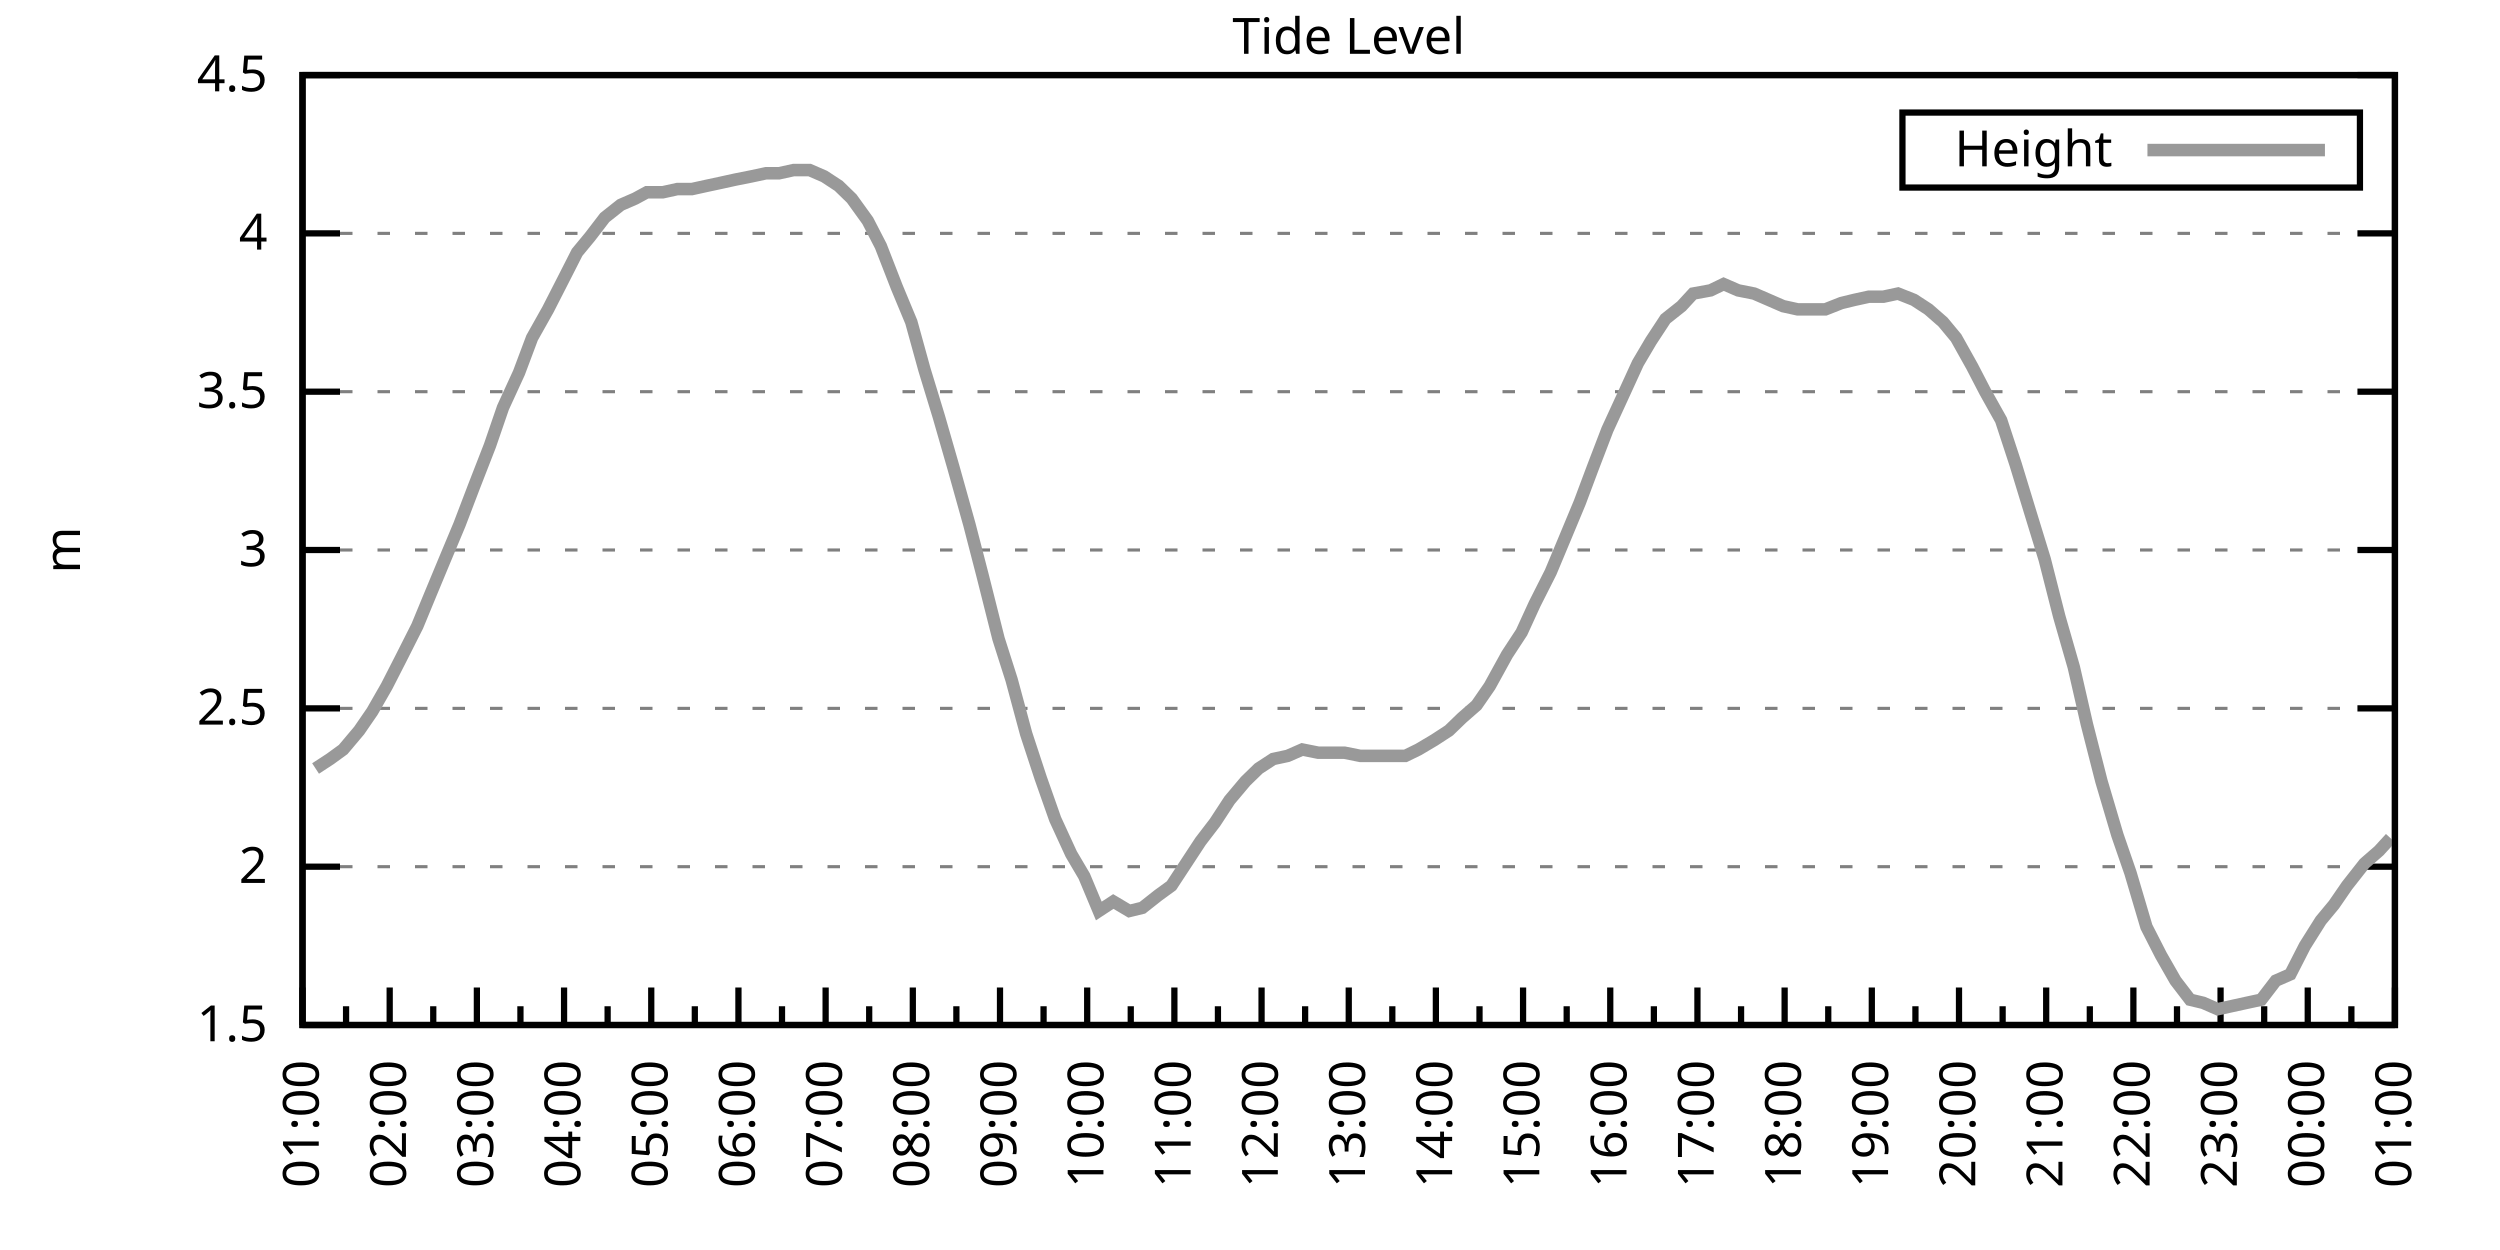
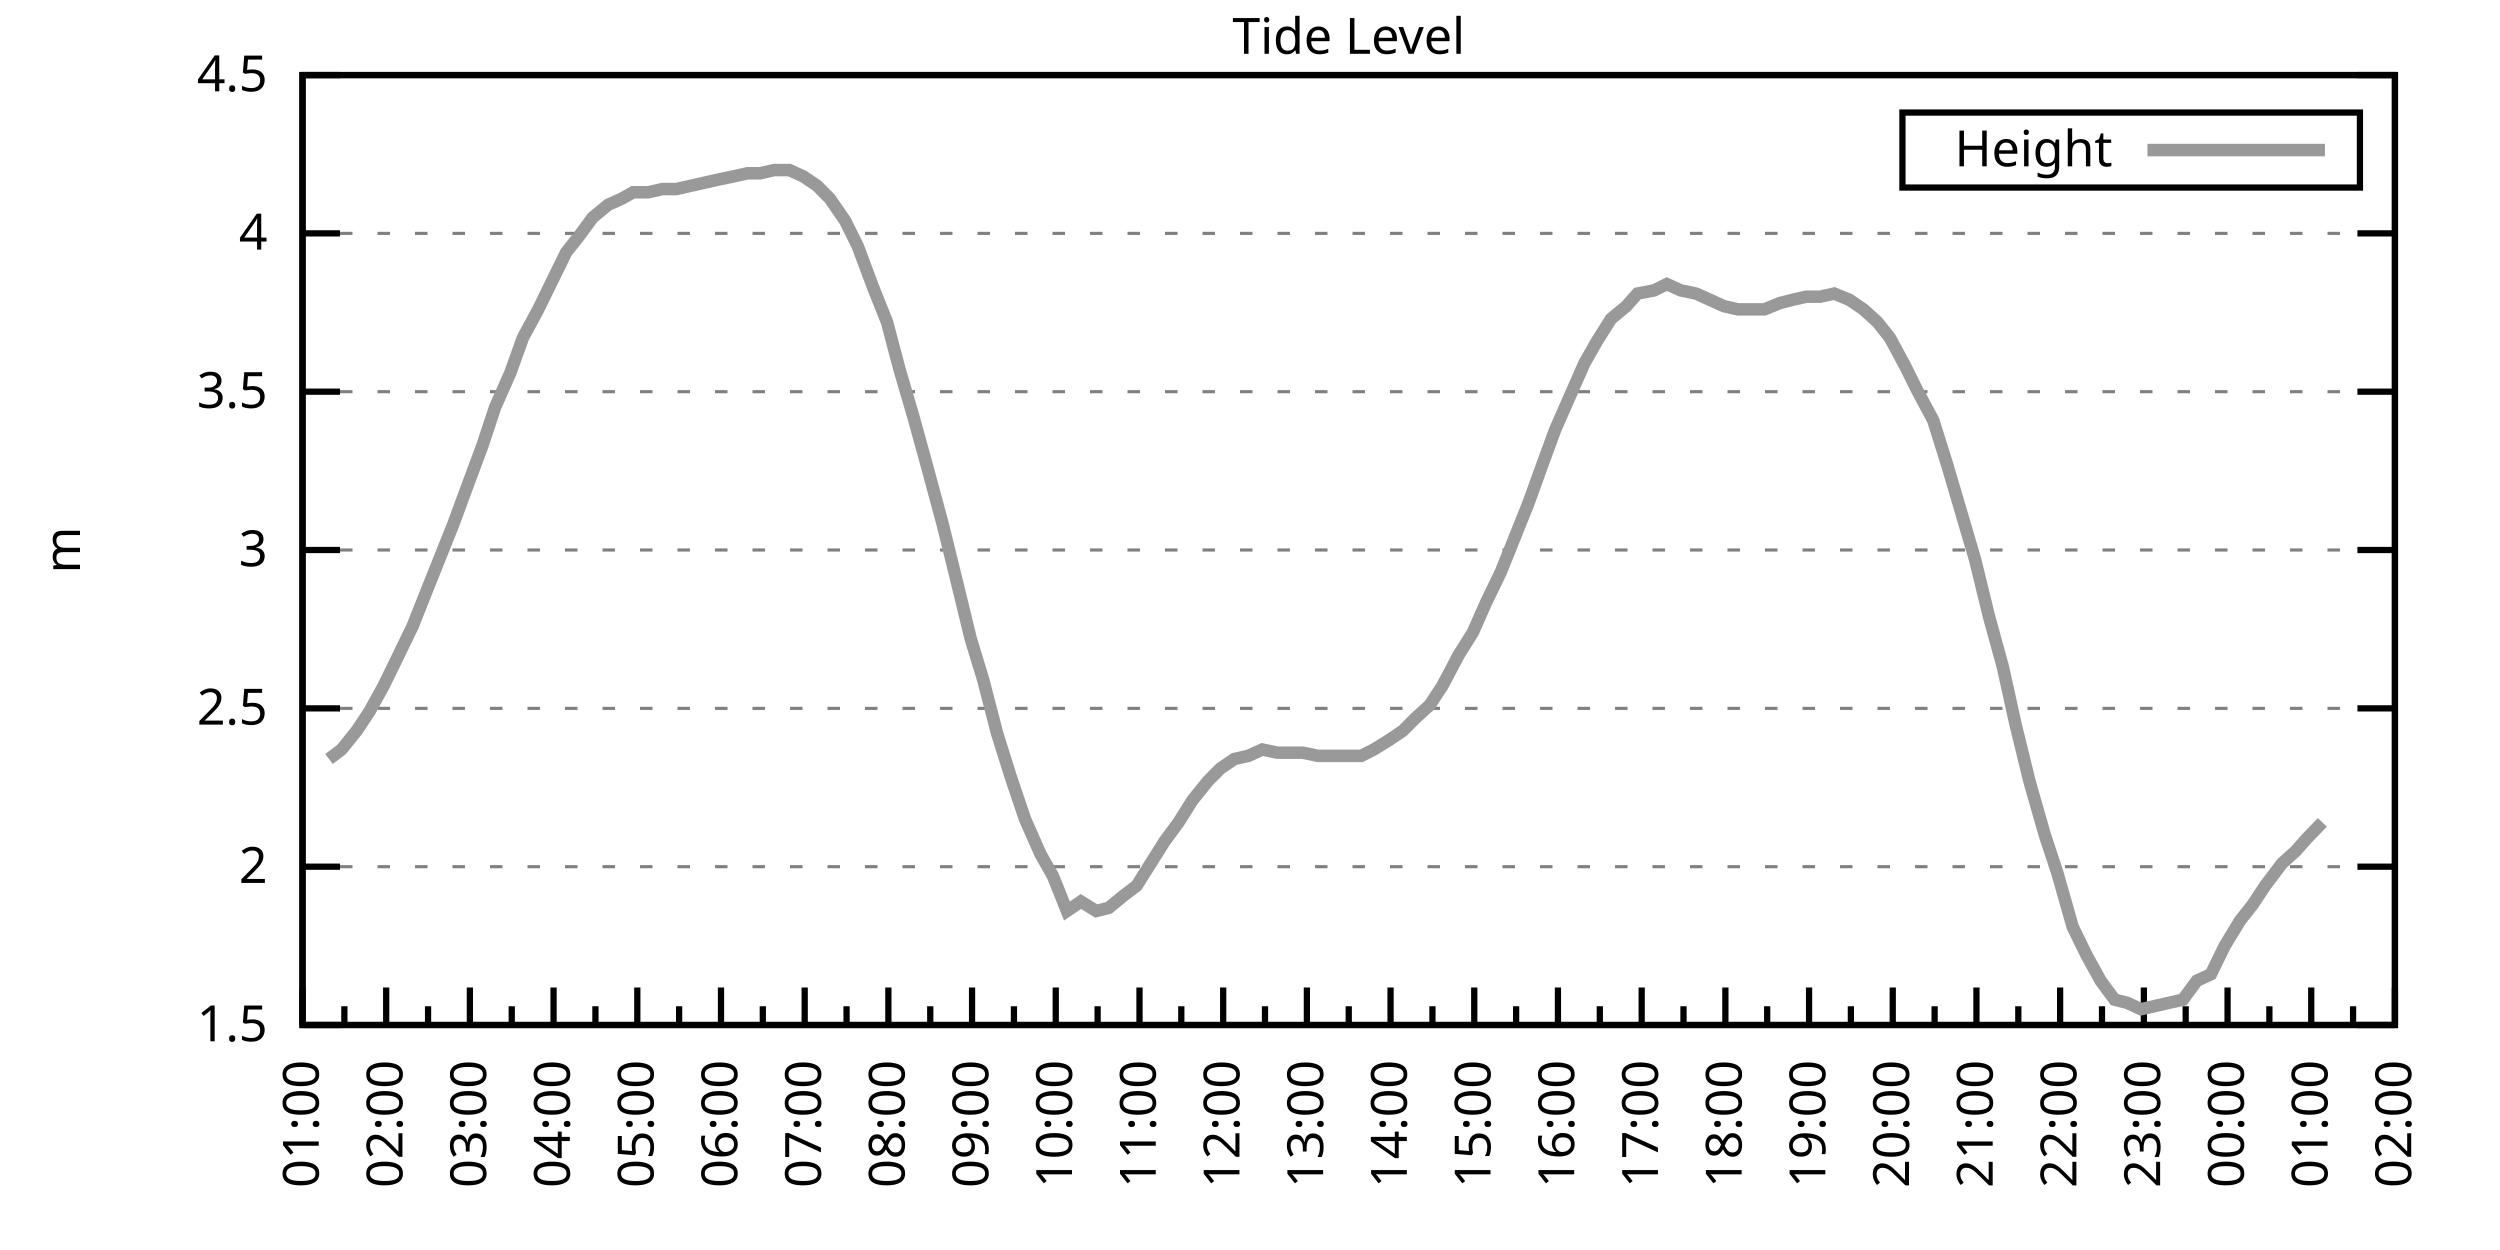
<svg xmlns="http://www.w3.org/2000/svg" xmlns:xlink="http://www.w3.org/1999/xlink" width="400" height="200" viewBox="0 0 400 200">
  <g id="gnuplot_canvas">
    <rect x="0" y="0" width="400" height="200" fill="none" />
    <defs>
      <circle id="gpDot" r="0.5" stroke-width="0.5" stroke="currentColor" />
      <path id="gpPt0" stroke-width="0.333" stroke="currentColor" d="M-1,0 h2 M0,-1 v2" />
      <path id="gpPt1" stroke-width="0.333" stroke="currentColor" d="M-1,-1 L1,1 M1,-1 L-1,1" />
      <path id="gpPt2" stroke-width="0.333" stroke="currentColor" d="M-1,0 L1,0 M0,-1 L0,1 M-1,-1 L1,1 M-1,1 L1,-1" />
      <rect id="gpPt3" stroke-width="0.333" stroke="currentColor" x="-1" y="-1" width="2" height="2" />
      <rect id="gpPt4" stroke-width="0.333" stroke="currentColor" fill="currentColor" x="-1" y="-1" width="2" height="2" />
      <circle id="gpPt5" stroke-width="0.333" stroke="currentColor" cx="0" cy="0" r="1" />
      <use xlink:href="#gpPt5" id="gpPt6" fill="currentColor" stroke="none" />
      <path id="gpPt7" stroke-width="0.333" stroke="currentColor" d="M0,-1.33 L-1.33,0.67 L1.33,0.67 z" />
      <use xlink:href="#gpPt7" id="gpPt8" fill="currentColor" stroke="none" />
      <use xlink:href="#gpPt7" id="gpPt9" stroke="currentColor" transform="rotate(180)" />
      <use xlink:href="#gpPt9" id="gpPt10" fill="currentColor" stroke="none" />
      <use xlink:href="#gpPt3" id="gpPt11" stroke="currentColor" transform="rotate(45)" />
      <use xlink:href="#gpPt11" id="gpPt12" fill="currentColor" stroke="none" />
      <path id="gpPt13" stroke-width="0.333" stroke="currentColor" d="M0,1.330 L1.265,0.411 L0.782,-1.067 L-0.782,-1.076 L-1.265,0.411 z" />
      <use xlink:href="#gpPt13" id="gpPt14" fill="currentColor" stroke="none" />
      <filter id="textbox" filterUnits="objectBoundingBox" x="0" y="0" height="1" width="1">
        <feFlood flood-color="white" flood-opacity="1" result="bgnd" />
        <feComposite in="SourceGraphic" in2="bgnd" operator="atop" />
      </filter>
      <filter id="greybox" filterUnits="objectBoundingBox" x="0" y="0" height="1" width="1">
        <feFlood flood-color="lightgrey" flood-opacity="1" result="grey" />
        <feComposite in="SourceGraphic" in2="grey" operator="atop" />
      </filter>
    </defs>
    <g fill="none" color="white" stroke="currentColor" stroke-width="1.00" stroke-linecap="butt" stroke-linejoin="miter">
</g>
    <g fill="none" color="black" stroke="currentColor" stroke-width="1.00" stroke-linecap="butt" stroke-linejoin="miter">
      <g stroke="none" shape-rendering="crispEdges">
        <polygon fill="rgb(255, 255, 255)" points="48.40,164.00 383.18,164.00 383.18,12.02 48.40,12.02 " />
      </g>
    </g>
    <g fill="none" color="black" stroke="currentColor" stroke-width="1.00" stroke-linecap="butt" stroke-linejoin="miter">
</g>
    <g fill="none" color="black" stroke="black" stroke-width="0.50" stroke-linecap="butt" stroke-linejoin="miter">
</g>
    <g fill="none" color="gray" stroke="currentColor" stroke-width="0.50" stroke-linecap="butt" stroke-linejoin="miter">
      <path stroke="gray" stroke-dasharray="2,4" class="gridline" d="M48.40,164.00 L383.19,164.00  " />
    </g>
    <g fill="none" color="gray" stroke="gray" stroke-width="1.00" stroke-linecap="butt" stroke-linejoin="miter">
</g>
    <g fill="none" color="black" stroke="currentColor" stroke-width="1.00" stroke-linecap="butt" stroke-linejoin="miter">
      <path stroke="black" d="M48.40,164.00 L54.40,164.00 M383.19,164.00 L377.19,164.00  " />
      <g transform="translate(42.80,166.60)" stroke="none" fill="black" font-family="Sans" font-size="8.00" text-anchor="end">
        <text>
          <tspan font-family="Sans"> 1.5</tspan>
        </text>
      </g>
    </g>
    <g fill="none" color="black" stroke="currentColor" stroke-width="1.00" stroke-linecap="butt" stroke-linejoin="miter">
</g>
    <g fill="none" color="black" stroke="black" stroke-width="0.50" stroke-linecap="butt" stroke-linejoin="miter">
</g>
    <g fill="none" color="gray" stroke="currentColor" stroke-width="0.50" stroke-linecap="butt" stroke-linejoin="miter">
      <path stroke="gray" stroke-dasharray="2,4" class="gridline" d="M48.40,138.67 L383.19,138.67  " />
    </g>
    <g fill="none" color="gray" stroke="gray" stroke-width="1.00" stroke-linecap="butt" stroke-linejoin="miter">
</g>
    <g fill="none" color="black" stroke="currentColor" stroke-width="1.00" stroke-linecap="butt" stroke-linejoin="miter">
      <path stroke="black" d="M48.40,138.67 L54.40,138.67 M383.19,138.67 L377.19,138.67  " />
      <g transform="translate(42.80,141.27)" stroke="none" fill="black" font-family="Sans" font-size="8.00" text-anchor="end">
        <text>
          <tspan font-family="Sans"> 2</tspan>
        </text>
      </g>
    </g>
    <g fill="none" color="black" stroke="currentColor" stroke-width="1.00" stroke-linecap="butt" stroke-linejoin="miter">
</g>
    <g fill="none" color="black" stroke="black" stroke-width="0.50" stroke-linecap="butt" stroke-linejoin="miter">
</g>
    <g fill="none" color="gray" stroke="currentColor" stroke-width="0.50" stroke-linecap="butt" stroke-linejoin="miter">
      <path stroke="gray" stroke-dasharray="2,4" class="gridline" d="M48.40,113.34 L383.19,113.34  " />
    </g>
    <g fill="none" color="gray" stroke="gray" stroke-width="1.00" stroke-linecap="butt" stroke-linejoin="miter">
</g>
    <g fill="none" color="black" stroke="currentColor" stroke-width="1.00" stroke-linecap="butt" stroke-linejoin="miter">
      <path stroke="black" d="M48.40,113.34 L54.40,113.34 M383.19,113.34 L377.19,113.34  " />
      <g transform="translate(42.80,115.94)" stroke="none" fill="black" font-family="Sans" font-size="8.00" text-anchor="end">
        <text>
          <tspan font-family="Sans"> 2.5</tspan>
        </text>
      </g>
    </g>
    <g fill="none" color="black" stroke="currentColor" stroke-width="1.00" stroke-linecap="butt" stroke-linejoin="miter">
</g>
    <g fill="none" color="black" stroke="black" stroke-width="0.50" stroke-linecap="butt" stroke-linejoin="miter">
</g>
    <g fill="none" color="gray" stroke="currentColor" stroke-width="0.50" stroke-linecap="butt" stroke-linejoin="miter">
      <path stroke="gray" stroke-dasharray="2,4" class="gridline" d="M48.40,88.00 L383.19,88.00  " />
    </g>
    <g fill="none" color="gray" stroke="gray" stroke-width="1.00" stroke-linecap="butt" stroke-linejoin="miter">
</g>
    <g fill="none" color="black" stroke="currentColor" stroke-width="1.00" stroke-linecap="butt" stroke-linejoin="miter">
      <path stroke="black" d="M48.40,88.00 L54.40,88.00 M383.19,88.00 L377.19,88.00  " />
      <g transform="translate(42.80,90.60)" stroke="none" fill="black" font-family="Sans" font-size="8.00" text-anchor="end">
        <text>
          <tspan font-family="Sans"> 3</tspan>
        </text>
      </g>
    </g>
    <g fill="none" color="black" stroke="currentColor" stroke-width="1.00" stroke-linecap="butt" stroke-linejoin="miter">
</g>
    <g fill="none" color="black" stroke="black" stroke-width="0.50" stroke-linecap="butt" stroke-linejoin="miter">
</g>
    <g fill="none" color="gray" stroke="currentColor" stroke-width="0.50" stroke-linecap="butt" stroke-linejoin="miter">
      <path stroke="gray" stroke-dasharray="2,4" class="gridline" d="M48.40,62.67 L383.19,62.67  " />
    </g>
    <g fill="none" color="gray" stroke="gray" stroke-width="1.00" stroke-linecap="butt" stroke-linejoin="miter">
</g>
    <g fill="none" color="black" stroke="currentColor" stroke-width="1.00" stroke-linecap="butt" stroke-linejoin="miter">
      <path stroke="black" d="M48.40,62.67 L54.40,62.67 M383.19,62.67 L377.19,62.67  " />
      <g transform="translate(42.80,65.27)" stroke="none" fill="black" font-family="Sans" font-size="8.00" text-anchor="end">
        <text>
          <tspan font-family="Sans"> 3.5</tspan>
        </text>
      </g>
    </g>
    <g fill="none" color="black" stroke="currentColor" stroke-width="1.00" stroke-linecap="butt" stroke-linejoin="miter">
</g>
    <g fill="none" color="black" stroke="black" stroke-width="0.50" stroke-linecap="butt" stroke-linejoin="miter">
</g>
    <g fill="none" color="gray" stroke="currentColor" stroke-width="0.50" stroke-linecap="butt" stroke-linejoin="miter">
      <path stroke="gray" stroke-dasharray="2,4" class="gridline" d="M48.40,37.34 L383.19,37.34  " />
    </g>
    <g fill="none" color="gray" stroke="gray" stroke-width="1.00" stroke-linecap="butt" stroke-linejoin="miter">
</g>
    <g fill="none" color="black" stroke="currentColor" stroke-width="1.00" stroke-linecap="butt" stroke-linejoin="miter">
      <path stroke="black" d="M48.40,37.34 L54.40,37.34 M383.19,37.34 L377.19,37.34  " />
      <g transform="translate(42.80,39.94)" stroke="none" fill="black" font-family="Sans" font-size="8.00" text-anchor="end">
        <text>
          <tspan font-family="Sans"> 4</tspan>
        </text>
      </g>
    </g>
    <g fill="none" color="black" stroke="currentColor" stroke-width="1.00" stroke-linecap="butt" stroke-linejoin="miter">
</g>
    <g fill="none" color="black" stroke="black" stroke-width="0.50" stroke-linecap="butt" stroke-linejoin="miter">
</g>
    <g fill="none" color="gray" stroke="currentColor" stroke-width="0.50" stroke-linecap="butt" stroke-linejoin="miter">
      <path stroke="gray" stroke-dasharray="2,4" class="gridline" d="M48.40,12.01 L383.19,12.01  " />
    </g>
    <g fill="none" color="gray" stroke="gray" stroke-width="1.00" stroke-linecap="butt" stroke-linejoin="miter">
</g>
    <g fill="none" color="black" stroke="currentColor" stroke-width="1.00" stroke-linecap="butt" stroke-linejoin="miter">
      <path stroke="black" d="M48.40,12.01 L54.40,12.01 M383.19,12.01 L377.19,12.01  " />
      <g transform="translate(42.80,14.61)" stroke="none" fill="black" font-family="Sans" font-size="8.00" text-anchor="end">
        <text>
          <tspan font-family="Sans"> 4.5</tspan>
        </text>
      </g>
    </g>
    <g fill="none" color="black" stroke="currentColor" stroke-width="1.00" stroke-linecap="butt" stroke-linejoin="miter">
      <path stroke="black" d="M48.40,164.00 L48.40,158.00  " />
      <g transform="translate(51.00,169.60) rotate(270)" stroke="none" fill="black" font-family="Sans" font-size="8.00" text-anchor="end">
        <text>
          <tspan font-family="Sans">01:00</tspan>
        </text>
      </g>
    </g>
    <g fill="none" color="black" stroke="currentColor" stroke-width="1.00" stroke-linecap="butt" stroke-linejoin="miter">
-       <path stroke="black" d="M55.37,164.00 L55.37,161.00 M62.35,164.00 L62.35,158.00  " />
-       <g transform="translate(64.95,169.60) rotate(270)" stroke="none" fill="black" font-family="Sans" font-size="8.00" text-anchor="end">
+       <path stroke="black" d="M55.10,164.00 L55.10,161.00 M61.79,164.00 L61.79,158.00  " />
+       <g transform="translate(64.39,169.60) rotate(270)" stroke="none" fill="black" font-family="Sans" font-size="8.00" text-anchor="end">
        <text>
          <tspan font-family="Sans">02:00</tspan>
        </text>
      </g>
    </g>
    <g fill="none" color="black" stroke="currentColor" stroke-width="1.00" stroke-linecap="butt" stroke-linejoin="miter">
-       <path stroke="black" d="M69.32,164.00 L69.32,161.00 M76.30,164.00 L76.30,158.00  " />
-       <g transform="translate(78.90,169.60) rotate(270)" stroke="none" fill="black" font-family="Sans" font-size="8.00" text-anchor="end">
+       <path stroke="black" d="M68.49,164.00 L68.49,161.00 M75.18,164.00 L75.18,158.00  " />
+       <g transform="translate(77.78,169.60) rotate(270)" stroke="none" fill="black" font-family="Sans" font-size="8.00" text-anchor="end">
        <text>
          <tspan font-family="Sans">03:00</tspan>
        </text>
      </g>
    </g>
    <g fill="none" color="black" stroke="currentColor" stroke-width="1.00" stroke-linecap="butt" stroke-linejoin="miter">
-       <path stroke="black" d="M83.27,164.00 L83.27,161.00 M90.25,164.00 L90.25,158.00  " />
-       <g transform="translate(92.85,169.60) rotate(270)" stroke="none" fill="black" font-family="Sans" font-size="8.00" text-anchor="end">
+       <path stroke="black" d="M81.88,164.00 L81.88,161.00 M88.57,164.00 L88.57,158.00  " />
+       <g transform="translate(91.17,169.60) rotate(270)" stroke="none" fill="black" font-family="Sans" font-size="8.00" text-anchor="end">
        <text>
          <tspan font-family="Sans">04:00</tspan>
        </text>
      </g>
    </g>
    <g fill="none" color="black" stroke="currentColor" stroke-width="1.00" stroke-linecap="butt" stroke-linejoin="miter">
-       <path stroke="black" d="M97.22,164.00 L97.22,161.00 M104.20,164.00 L104.20,158.00  " />
-       <g transform="translate(106.80,169.60) rotate(270)" stroke="none" fill="black" font-family="Sans" font-size="8.00" text-anchor="end">
+       <path stroke="black" d="M95.27,164.00 L95.27,161.00 M101.97,164.00 L101.97,158.00  " />
+       <g transform="translate(104.57,169.60) rotate(270)" stroke="none" fill="black" font-family="Sans" font-size="8.00" text-anchor="end">
        <text>
          <tspan font-family="Sans">05:00</tspan>
        </text>
      </g>
    </g>
    <g fill="none" color="black" stroke="currentColor" stroke-width="1.00" stroke-linecap="butt" stroke-linejoin="miter">
-       <path stroke="black" d="M111.17,164.00 L111.17,161.00 M118.15,164.00 L118.15,158.00  " />
-       <g transform="translate(120.75,169.60) rotate(270)" stroke="none" fill="black" font-family="Sans" font-size="8.00" text-anchor="end">
+       <path stroke="black" d="M108.66,164.00 L108.66,161.00 M115.36,164.00 L115.36,158.00  " />
+       <g transform="translate(117.96,169.60) rotate(270)" stroke="none" fill="black" font-family="Sans" font-size="8.00" text-anchor="end">
        <text>
          <tspan font-family="Sans">06:00</tspan>
        </text>
      </g>
    </g>
    <g fill="none" color="black" stroke="currentColor" stroke-width="1.00" stroke-linecap="butt" stroke-linejoin="miter">
-       <path stroke="black" d="M125.12,164.00 L125.12,161.00 M132.10,164.00 L132.10,158.00  " />
-       <g transform="translate(134.70,169.60) rotate(270)" stroke="none" fill="black" font-family="Sans" font-size="8.00" text-anchor="end">
+       <path stroke="black" d="M122.05,164.00 L122.05,161.00 M128.75,164.00 L128.75,158.00  " />
+       <g transform="translate(131.35,169.60) rotate(270)" stroke="none" fill="black" font-family="Sans" font-size="8.00" text-anchor="end">
        <text>
          <tspan font-family="Sans">07:00</tspan>
        </text>
      </g>
    </g>
    <g fill="none" color="black" stroke="currentColor" stroke-width="1.00" stroke-linecap="butt" stroke-linejoin="miter">
-       <path stroke="black" d="M139.07,164.00 L139.07,161.00 M146.05,164.00 L146.05,158.00  " />
-       <g transform="translate(148.65,169.60) rotate(270)" stroke="none" fill="black" font-family="Sans" font-size="8.00" text-anchor="end">
+       <path stroke="black" d="M135.45,164.00 L135.45,161.00 M142.14,164.00 L142.14,158.00  " />
+       <g transform="translate(144.74,169.60) rotate(270)" stroke="none" fill="black" font-family="Sans" font-size="8.00" text-anchor="end">
        <text>
          <tspan font-family="Sans">08:00</tspan>
        </text>
      </g>
    </g>
    <g fill="none" color="black" stroke="currentColor" stroke-width="1.00" stroke-linecap="butt" stroke-linejoin="miter">
-       <path stroke="black" d="M153.02,164.00 L153.02,161.00 M160.00,164.00 L160.00,158.00  " />
-       <g transform="translate(162.60,169.60) rotate(270)" stroke="none" fill="black" font-family="Sans" font-size="8.00" text-anchor="end">
+       <path stroke="black" d="M148.84,164.00 L148.84,161.00 M155.53,164.00 L155.53,158.00  " />
+       <g transform="translate(158.13,169.60) rotate(270)" stroke="none" fill="black" font-family="Sans" font-size="8.00" text-anchor="end">
        <text>
          <tspan font-family="Sans">09:00</tspan>
        </text>
      </g>
    </g>
    <g fill="none" color="black" stroke="currentColor" stroke-width="1.00" stroke-linecap="butt" stroke-linejoin="miter">
-       <path stroke="black" d="M166.97,164.00 L166.97,161.00 M173.95,164.00 L173.95,158.00  " />
-       <g transform="translate(176.55,169.60) rotate(270)" stroke="none" fill="black" font-family="Sans" font-size="8.00" text-anchor="end">
+       <path stroke="black" d="M162.23,164.00 L162.23,161.00 M168.92,164.00 L168.92,158.00  " />
+       <g transform="translate(171.52,169.60) rotate(270)" stroke="none" fill="black" font-family="Sans" font-size="8.00" text-anchor="end">
        <text>
          <tspan font-family="Sans">10:00</tspan>
        </text>
      </g>
    </g>
    <g fill="none" color="black" stroke="currentColor" stroke-width="1.00" stroke-linecap="butt" stroke-linejoin="miter">
-       <path stroke="black" d="M180.92,164.00 L180.92,161.00 M187.90,164.00 L187.90,158.00  " />
-       <g transform="translate(190.50,169.60) rotate(270)" stroke="none" fill="black" font-family="Sans" font-size="8.00" text-anchor="end">
+       <path stroke="black" d="M175.62,164.00 L175.62,161.00 M182.32,164.00 L182.32,158.00  " />
+       <g transform="translate(184.92,169.60) rotate(270)" stroke="none" fill="black" font-family="Sans" font-size="8.00" text-anchor="end">
        <text>
          <tspan font-family="Sans">11:00</tspan>
        </text>
      </g>
    </g>
    <g fill="none" color="black" stroke="currentColor" stroke-width="1.00" stroke-linecap="butt" stroke-linejoin="miter">
-       <path stroke="black" d="M194.87,164.00 L194.87,161.00 M201.85,164.00 L201.85,158.00  " />
-       <g transform="translate(204.45,169.60) rotate(270)" stroke="none" fill="black" font-family="Sans" font-size="8.00" text-anchor="end">
+       <path stroke="black" d="M189.01,164.00 L189.01,161.00 M195.71,164.00 L195.71,158.00  " />
+       <g transform="translate(198.31,169.60) rotate(270)" stroke="none" fill="black" font-family="Sans" font-size="8.00" text-anchor="end">
        <text>
          <tspan font-family="Sans">12:00</tspan>
        </text>
      </g>
    </g>
    <g fill="none" color="black" stroke="currentColor" stroke-width="1.00" stroke-linecap="butt" stroke-linejoin="miter">
-       <path stroke="black" d="M208.82,164.00 L208.82,161.00 M215.80,164.00 L215.80,158.00  " />
-       <g transform="translate(218.40,169.60) rotate(270)" stroke="none" fill="black" font-family="Sans" font-size="8.00" text-anchor="end">
+       <path stroke="black" d="M202.40,164.00 L202.40,161.00 M209.10,164.00 L209.10,158.00  " />
+       <g transform="translate(211.70,169.60) rotate(270)" stroke="none" fill="black" font-family="Sans" font-size="8.00" text-anchor="end">
        <text>
          <tspan font-family="Sans">13:00</tspan>
        </text>
      </g>
    </g>
    <g fill="none" color="black" stroke="currentColor" stroke-width="1.00" stroke-linecap="butt" stroke-linejoin="miter">
-       <path stroke="black" d="M222.77,164.00 L222.77,161.00 M229.74,164.00 L229.74,158.00  " />
-       <g transform="translate(232.34,169.60) rotate(270)" stroke="none" fill="black" font-family="Sans" font-size="8.00" text-anchor="end">
+       <path stroke="black" d="M215.80,164.00 L215.80,161.00 M222.49,164.00 L222.49,158.00  " />
+       <g transform="translate(225.09,169.60) rotate(270)" stroke="none" fill="black" font-family="Sans" font-size="8.00" text-anchor="end">
        <text>
          <tspan font-family="Sans">14:00</tspan>
        </text>
      </g>
    </g>
    <g fill="none" color="black" stroke="currentColor" stroke-width="1.00" stroke-linecap="butt" stroke-linejoin="miter">
-       <path stroke="black" d="M236.72,164.00 L236.72,161.00 M243.69,164.00 L243.69,158.00  " />
-       <g transform="translate(246.29,169.60) rotate(270)" stroke="none" fill="black" font-family="Sans" font-size="8.00" text-anchor="end">
+       <path stroke="black" d="M229.19,164.00 L229.19,161.00 M235.88,164.00 L235.88,158.00  " />
+       <g transform="translate(238.48,169.60) rotate(270)" stroke="none" fill="black" font-family="Sans" font-size="8.00" text-anchor="end">
        <text>
          <tspan font-family="Sans">15:00</tspan>
        </text>
      </g>
    </g>
    <g fill="none" color="black" stroke="currentColor" stroke-width="1.00" stroke-linecap="butt" stroke-linejoin="miter">
-       <path stroke="black" d="M250.67,164.00 L250.67,161.00 M257.64,164.00 L257.64,158.00  " />
-       <g transform="translate(260.24,169.60) rotate(270)" stroke="none" fill="black" font-family="Sans" font-size="8.00" text-anchor="end">
+       <path stroke="black" d="M242.58,164.00 L242.58,161.00 M249.27,164.00 L249.27,158.00  " />
+       <g transform="translate(251.87,169.60) rotate(270)" stroke="none" fill="black" font-family="Sans" font-size="8.00" text-anchor="end">
        <text>
          <tspan font-family="Sans">16:00</tspan>
        </text>
      </g>
    </g>
    <g fill="none" color="black" stroke="currentColor" stroke-width="1.00" stroke-linecap="butt" stroke-linejoin="miter">
-       <path stroke="black" d="M264.62,164.00 L264.62,161.00 M271.59,164.00 L271.59,158.00  " />
-       <g transform="translate(274.19,169.60) rotate(270)" stroke="none" fill="black" font-family="Sans" font-size="8.00" text-anchor="end">
+       <path stroke="black" d="M255.97,164.00 L255.97,161.00 M262.67,164.00 L262.67,158.00  " />
+       <g transform="translate(265.27,169.60) rotate(270)" stroke="none" fill="black" font-family="Sans" font-size="8.00" text-anchor="end">
        <text>
          <tspan font-family="Sans">17:00</tspan>
        </text>
      </g>
    </g>
    <g fill="none" color="black" stroke="currentColor" stroke-width="1.00" stroke-linecap="butt" stroke-linejoin="miter">
-       <path stroke="black" d="M278.57,164.00 L278.57,161.00 M285.54,164.00 L285.54,158.00  " />
-       <g transform="translate(288.14,169.60) rotate(270)" stroke="none" fill="black" font-family="Sans" font-size="8.00" text-anchor="end">
+       <path stroke="black" d="M269.36,164.00 L269.36,161.00 M276.06,164.00 L276.06,158.00  " />
+       <g transform="translate(278.66,169.60) rotate(270)" stroke="none" fill="black" font-family="Sans" font-size="8.00" text-anchor="end">
        <text>
          <tspan font-family="Sans">18:00</tspan>
        </text>
      </g>
    </g>
    <g fill="none" color="black" stroke="currentColor" stroke-width="1.00" stroke-linecap="butt" stroke-linejoin="miter">
-       <path stroke="black" d="M292.52,164.00 L292.52,161.00 M299.49,164.00 L299.49,158.00  " />
-       <g transform="translate(302.09,169.60) rotate(270)" stroke="none" fill="black" font-family="Sans" font-size="8.00" text-anchor="end">
+       <path stroke="black" d="M282.75,164.00 L282.75,161.00 M289.45,164.00 L289.45,158.00  " />
+       <g transform="translate(292.05,169.60) rotate(270)" stroke="none" fill="black" font-family="Sans" font-size="8.00" text-anchor="end">
        <text>
          <tspan font-family="Sans">19:00</tspan>
        </text>
      </g>
    </g>
    <g fill="none" color="black" stroke="currentColor" stroke-width="1.00" stroke-linecap="butt" stroke-linejoin="miter">
-       <path stroke="black" d="M306.47,164.00 L306.47,161.00 M313.44,164.00 L313.44,158.00  " />
-       <g transform="translate(316.04,169.60) rotate(270)" stroke="none" fill="black" font-family="Sans" font-size="8.00" text-anchor="end">
+       <path stroke="black" d="M296.14,164.00 L296.14,161.00 M302.84,164.00 L302.84,158.00  " />
+       <g transform="translate(305.44,169.60) rotate(270)" stroke="none" fill="black" font-family="Sans" font-size="8.00" text-anchor="end">
        <text>
          <tspan font-family="Sans">20:00</tspan>
        </text>
      </g>
    </g>
    <g fill="none" color="black" stroke="currentColor" stroke-width="1.00" stroke-linecap="butt" stroke-linejoin="miter">
-       <path stroke="black" d="M320.42,164.00 L320.42,161.00 M327.39,164.00 L327.39,158.00  " />
-       <g transform="translate(329.99,169.60) rotate(270)" stroke="none" fill="black" font-family="Sans" font-size="8.00" text-anchor="end">
+       <path stroke="black" d="M309.54,164.00 L309.54,161.00 M316.23,164.00 L316.23,158.00  " />
+       <g transform="translate(318.83,169.60) rotate(270)" stroke="none" fill="black" font-family="Sans" font-size="8.00" text-anchor="end">
        <text>
          <tspan font-family="Sans">21:00</tspan>
        </text>
      </g>
    </g>
    <g fill="none" color="black" stroke="currentColor" stroke-width="1.00" stroke-linecap="butt" stroke-linejoin="miter">
-       <path stroke="black" d="M334.37,164.00 L334.37,161.00 M341.34,164.00 L341.34,158.00  " />
-       <g transform="translate(343.94,169.60) rotate(270)" stroke="none" fill="black" font-family="Sans" font-size="8.00" text-anchor="end">
+       <path stroke="black" d="M322.93,164.00 L322.93,161.00 M329.62,164.00 L329.62,158.00  " />
+       <g transform="translate(332.22,169.60) rotate(270)" stroke="none" fill="black" font-family="Sans" font-size="8.00" text-anchor="end">
        <text>
          <tspan font-family="Sans">22:00</tspan>
        </text>
      </g>
    </g>
    <g fill="none" color="black" stroke="currentColor" stroke-width="1.00" stroke-linecap="butt" stroke-linejoin="miter">
-       <path stroke="black" d="M348.32,164.00 L348.32,161.00 M355.29,164.00 L355.29,158.00  " />
-       <g transform="translate(357.89,169.60) rotate(270)" stroke="none" fill="black" font-family="Sans" font-size="8.00" text-anchor="end">
+       <path stroke="black" d="M336.32,164.00 L336.32,161.00 M343.02,164.00 L343.02,158.00  " />
+       <g transform="translate(345.62,169.60) rotate(270)" stroke="none" fill="black" font-family="Sans" font-size="8.00" text-anchor="end">
        <text>
          <tspan font-family="Sans">23:00</tspan>
        </text>
      </g>
    </g>
    <g fill="none" color="black" stroke="currentColor" stroke-width="1.00" stroke-linecap="butt" stroke-linejoin="miter">
-       <path stroke="black" d="M362.27,164.00 L362.27,161.00 M369.24,164.00 L369.24,158.00  " />
-       <g transform="translate(371.84,169.60) rotate(270)" stroke="none" fill="black" font-family="Sans" font-size="8.00" text-anchor="end">
+       <path stroke="black" d="M349.71,164.00 L349.71,161.00 M356.41,164.00 L356.41,158.00  " />
+       <g transform="translate(359.01,169.60) rotate(270)" stroke="none" fill="black" font-family="Sans" font-size="8.00" text-anchor="end">
        <text>
          <tspan font-family="Sans">00:00</tspan>
        </text>
      </g>
    </g>
    <g fill="none" color="black" stroke="currentColor" stroke-width="1.00" stroke-linecap="butt" stroke-linejoin="miter">
-       <path stroke="black" d="M376.22,164.00 L376.22,161.00 M383.19,164.00 L383.19,158.00  " />
+       <path stroke="black" d="M363.10,164.00 L363.10,161.00 M369.80,164.00 L369.80,158.00  " />
+       <g transform="translate(372.40,169.60) rotate(270)" stroke="none" fill="black" font-family="Sans" font-size="8.00" text-anchor="end">
+         <text>
+           <tspan font-family="Sans">01:00</tspan>
+         </text>
+       </g>
+     </g>
+     <g fill="none" color="black" stroke="currentColor" stroke-width="1.00" stroke-linecap="butt" stroke-linejoin="miter">
+       <path stroke="black" d="M376.49,164.00 L376.49,161.00 M383.19,164.00 L383.19,158.00  " />
      <g transform="translate(385.79,169.60) rotate(270)" stroke="none" fill="black" font-family="Sans" font-size="8.00" text-anchor="end">
        <text>
-           <tspan font-family="Sans">01:00</tspan>
+           <tspan font-family="Sans">02:00</tspan>
        </text>
      </g>
    </g>
    <g fill="none" color="black" stroke="currentColor" stroke-width="1.00" stroke-linecap="butt" stroke-linejoin="miter">
</g>
    <g fill="none" color="black" stroke="currentColor" stroke-width="1.00" stroke-linecap="butt" stroke-linejoin="miter">
      <path stroke="black" d="M48.40,12.01 L48.40,164.00 L383.19,164.00 L383.19,12.01 L48.40,12.01 Z  " />
    </g>
    <g fill="none" color="black" stroke="currentColor" stroke-width="1.00" stroke-linecap="butt" stroke-linejoin="miter">
      <g transform="translate(12.80,88.01) rotate(270)" stroke="none" fill="black" font-family="Sans" font-size="8.00" text-anchor="middle">
        <text>
          <tspan font-family="Sans">m</tspan>
        </text>
      </g>
    </g>
    <g fill="none" color="black" stroke="currentColor" stroke-width="1.00" stroke-linecap="butt" stroke-linejoin="miter">
</g>
    <g fill="none" color="black" stroke="currentColor" stroke-width="1.00" stroke-linecap="butt" stroke-linejoin="miter">
      <path stroke="black" d="M304.39,30.01 L304.39,18.01 L377.59,18.01 L377.59,30.01 L304.39,30.01 Z  " />
    </g>
    <g id="Tide_level_plot_1">
      <g fill="none" color="white" stroke="black" stroke-width="2.00" stroke-linecap="butt" stroke-linejoin="miter">
</g>
      <g fill="none" color="black" stroke="currentColor" stroke-width="2.00" stroke-linecap="butt" stroke-linejoin="miter">
        <g transform="translate(337.99,26.61)" stroke="none" fill="black" font-family="Sans" font-size="8.00" text-anchor="end">
          <text>
            <tspan font-family="Sans">Height</tspan>
          </text>
        </g>
      </g>
      <g fill="none" color="black" stroke="currentColor" stroke-width="2.00" stroke-linecap="butt" stroke-linejoin="miter">
-         <path stroke="rgb(153, 153, 153)" d="M343.59,24.01 L371.99,24.01 M50.49,122.96 L52.82,121.44 L54.91,119.92 L57.47,116.88 L59.56,113.84 L61.88,109.79   L64.21,105.23 L66.77,100.16 L68.86,95.10 L71.18,89.52 L73.51,83.95 L75.83,77.87 L78.39,71.29 L80.48,65.21   L83.04,59.63 L85.13,54.06 L87.69,49.50 L90.02,44.94 L92.34,40.38 L94.43,37.85 L96.76,34.81 L99.32,32.78   L101.64,31.77 L103.50,30.76 L106.06,30.76 L108.38,30.25 L110.71,30.25 L113.03,29.74 L115.36,29.24 L117.68,28.73   L120.24,28.22 L122.57,27.72 L124.66,27.72 L126.98,27.21 L129.54,27.21 L131.87,28.22 L134.19,29.74 L136.28,31.77   L138.84,35.32 L140.93,39.37 L143.49,45.95 L145.81,51.53 L147.91,59.13 L150.23,66.73 L152.56,74.83 L155.11,83.95   L157.21,92.06 L159.76,102.19 L161.86,108.78 L164.18,117.39 L166.51,124.48 L168.83,131.07 L171.39,136.64 L173.48,140.19   L175.81,145.76 L178.13,144.24 L180.69,145.76 L182.78,145.25 L185.34,143.23 L187.43,141.71 L189.76,138.16 L192.08,134.62   L194.41,131.58 L196.73,128.03 L199.29,124.99 L201.38,122.96 L203.71,121.44 L206.03,120.94 L208.36,119.92 L210.91,120.43   L213.24,120.43 L215.10,120.43 L217.65,120.94 L219.98,120.94 L222.54,120.94 L224.86,120.94 L226.95,119.92 L229.51,118.40   L231.84,116.88 L233.93,114.86 L236.25,112.83 L238.35,109.79 L241.14,104.72 L243.46,101.18 L245.55,96.62 L248.11,91.55   L250.44,85.98 L252.76,80.41 L254.85,74.83 L257.18,68.75 L259.74,63.18 L262.06,58.11 L264.15,54.57 L266.48,51.02   L269.04,48.99 L270.90,46.97 L273.69,46.46 L275.78,45.45 L278.10,46.46 L280.66,46.97 L282.99,47.98 L285.31,48.99   L287.64,49.50 L289.73,49.50 L292.05,49.50 L294.61,48.49 L296.70,47.98 L299.03,47.47 L301.35,47.47 L303.68,46.97   L306.23,47.98 L308.56,49.50 L310.88,51.53 L312.98,54.06 L315.53,58.62 L317.63,62.67 L320.18,67.23 L322.51,74.33   L324.83,81.93 L327.16,89.52 L329.48,98.64 L331.81,106.75 L333.90,115.87 L336.23,124.99 L338.78,133.60 L340.88,139.68   L343.43,148.29 L345.76,152.85 L348.08,156.91 L350.41,159.95 L352.50,160.45 L354.83,161.47 L357.15,160.96 L359.48,160.45   L361.80,159.95 L364.13,156.91 L366.45,155.89 L368.78,151.33 L371.33,147.28 L373.43,144.75 L375.52,141.71 L378.31,138.16   L380.63,136.14 L382.49,134.11  " />
+         <path stroke="rgb(153, 153, 153)" d="M343.59,24.01 L371.99,24.01 M52.64,121.44 L54.65,119.92 L57.10,116.88 L59.11,113.84 L61.35,109.79 L63.58,105.23   L66.03,100.16 L68.04,95.10 L70.27,89.52 L72.50,83.95 L74.74,77.87 L77.19,71.29 L79.20,65.21 L81.66,59.63   L83.66,54.06 L86.12,49.50 L88.35,44.94 L90.58,40.38 L92.59,37.85 L94.82,34.81 L97.28,32.78 L99.51,31.77   L101.30,30.76 L103.75,30.76 L105.98,30.25 L108.22,30.25 L110.45,29.74 L112.68,29.24 L114.91,28.73 L117.37,28.22   L119.60,27.72 L121.61,27.72 L123.84,27.21 L126.29,27.21 L128.53,28.22 L130.76,29.74 L132.77,31.77 L135.22,35.32   L137.23,39.37 L139.69,45.95 L141.92,51.53 L143.93,59.13 L146.16,66.73 L148.39,74.83 L150.85,83.95 L152.85,92.06   L155.31,102.19 L157.32,108.78 L159.55,117.39 L161.78,124.48 L164.01,131.07 L166.47,136.64 L168.48,140.19 L170.71,145.76   L172.94,144.24 L175.40,145.76 L177.41,145.25 L179.86,143.23 L181.87,141.71 L184.10,138.16 L186.33,134.62 L188.57,131.58   L190.80,128.03 L193.25,124.99 L195.26,122.96 L197.49,121.44 L199.73,120.94 L201.96,119.92 L204.41,120.43 L206.64,120.43   L208.43,120.43 L210.88,120.94 L213.12,120.94 L215.57,120.94 L217.80,120.94 L219.81,119.92 L222.27,118.40 L224.50,116.88   L226.51,114.86 L228.74,112.83 L230.75,109.79 L233.43,104.72 L235.66,101.18 L237.67,96.62 L240.12,91.55 L242.36,85.98   L244.59,80.41 L246.60,74.83 L248.83,68.75 L251.28,63.18 L253.51,58.11 L255.52,54.57 L257.76,51.02 L260.21,48.99   L262.00,46.97 L264.67,46.46 L266.68,45.45 L268.92,46.46 L271.37,46.97 L273.60,47.98 L275.83,48.99 L278.07,49.50   L280.07,49.50 L282.31,49.50 L284.76,48.49 L286.77,47.98 L289.00,47.47 L291.23,47.47 L293.47,46.97 L295.92,47.98   L298.15,49.50 L300.39,51.53 L302.39,54.06 L304.85,58.62 L306.86,62.67 L309.31,67.23 L311.54,74.33 L313.78,81.93   L316.01,89.52 L318.24,98.64 L320.47,106.75 L322.48,115.87 L324.71,124.99 L327.17,133.60 L329.18,139.68 L331.63,148.29   L333.86,152.85 L336.10,156.91 L338.33,159.95 L340.34,160.45 L342.57,161.47 L344.80,160.96 L347.03,160.45 L349.26,159.95   L351.50,156.91 L353.73,155.89 L355.96,151.33 L358.42,147.28 L360.42,144.75 L362.43,141.71 L365.11,138.16 L367.34,136.14   L369.13,134.11 L371.58,131.58  " />
      </g>
    </g>
    <g fill="none" color="black" stroke="currentColor" stroke-width="2.00" stroke-linecap="butt" stroke-linejoin="miter">
</g>
    <g fill="none" color="black" stroke="black" stroke-width="1.00" stroke-linecap="butt" stroke-linejoin="miter">
</g>
    <g fill="none" color="black" stroke="currentColor" stroke-width="1.00" stroke-linecap="butt" stroke-linejoin="miter">
      <path stroke="black" d="M48.40,12.01 L48.40,164.00 L383.19,164.00 L383.19,12.01 L48.40,12.01 Z  " />
    </g>
    <g fill="none" color="black" stroke="currentColor" stroke-width="1.00" stroke-linecap="butt" stroke-linejoin="miter">
      <g transform="translate(215.79,8.61)" stroke="none" fill="black" font-family="Sans" font-size="8.00" text-anchor="middle">
        <text>
          <tspan font-family="Sans">Tide Level</tspan>
        </text>
      </g>
    </g>
    <g fill="none" color="black" stroke="currentColor" stroke-width="1.00" stroke-linecap="butt" stroke-linejoin="miter">
</g>
  </g>
</svg>
